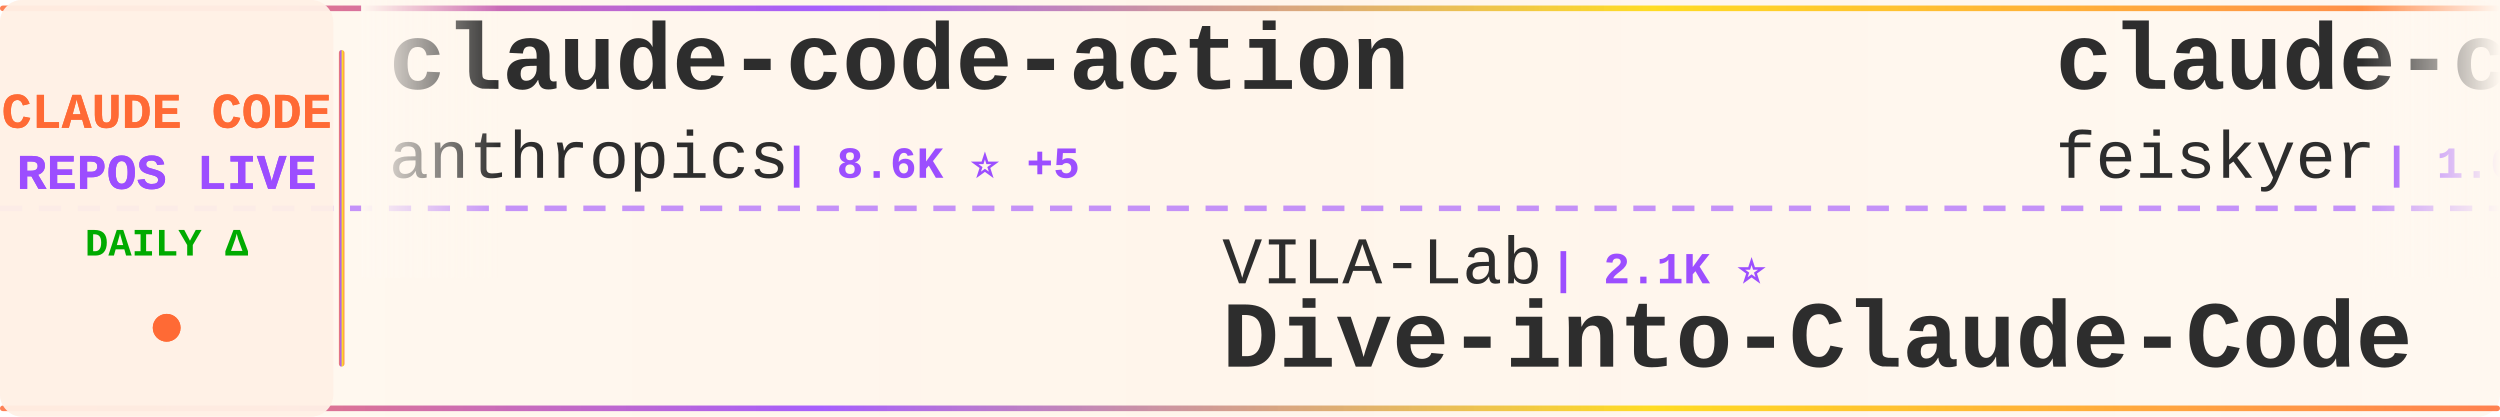
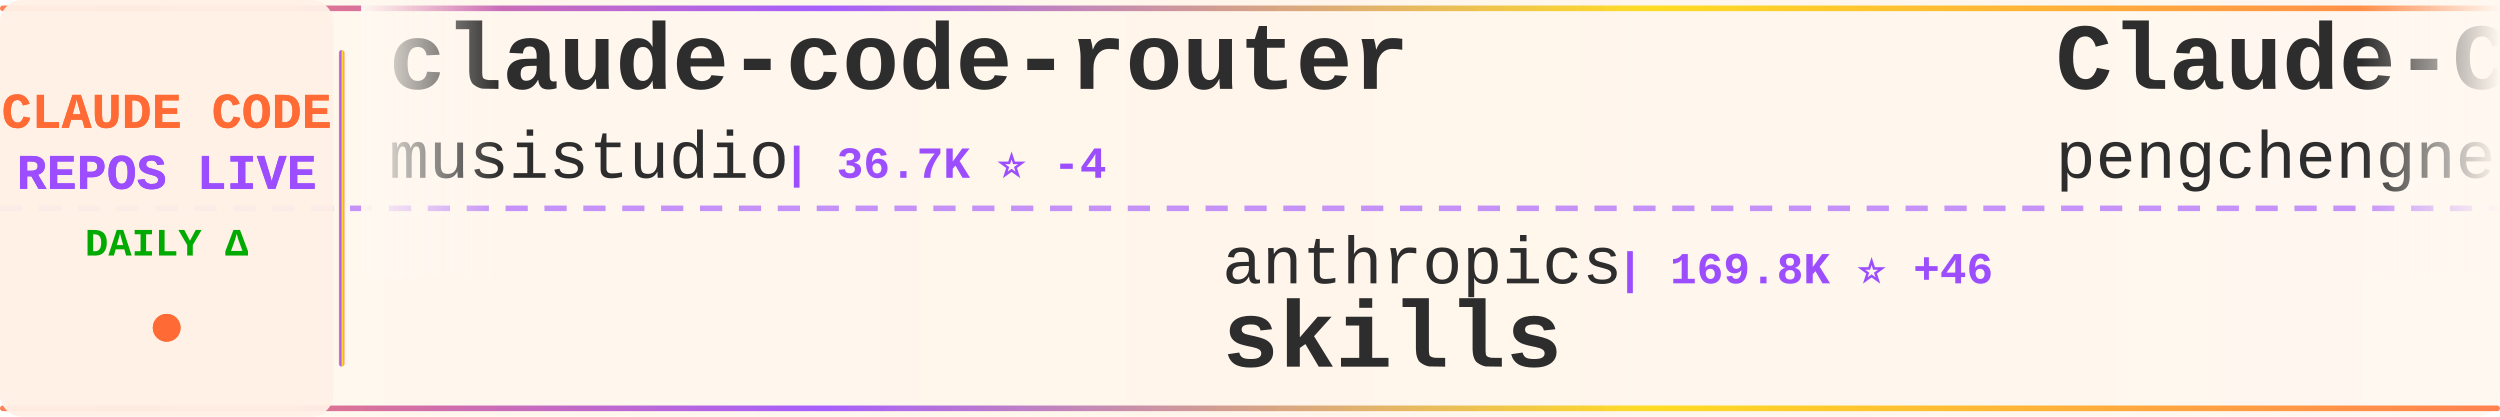
<svg xmlns="http://www.w3.org/2000/svg" width="900" height="150">
  <defs>
    <linearGradient id="tickerBg" x1="0%" y1="0%" x2="100%" y2="0%">
      <stop offset="0%" style="stop-color:#fff8f0;stop-opacity:0.98" />
      <stop offset="50%" style="stop-color:#fff5eb;stop-opacity:1" />
      <stop offset="100%" style="stop-color:#fff8f0;stop-opacity:0.98" />
    </linearGradient>
    <linearGradient id="borderGrad" x1="0%" y1="0%" x2="100%" y2="0%">
      <stop offset="0%" style="stop-color:#FF6B35;stop-opacity:0.85">
        <animate attributeName="stop-opacity" values="0.85;1;0.85" dur="2s" repeatCount="indefinite" />
      </stop>
      <stop offset="33%" style="stop-color:#9C4EFF;stop-opacity:0.9">
        <animate attributeName="stop-opacity" values="0.9;1;0.9" dur="2.2s" repeatCount="indefinite" />
      </stop>
      <stop offset="66%" style="stop-color:#FFD700;stop-opacity:0.85">
        <animate attributeName="stop-opacity" values="0.85;1;0.85" dur="1.8s" repeatCount="indefinite" />
      </stop>
      <stop offset="100%" style="stop-color:#FF6B35;stop-opacity:0.85">
        <animate attributeName="stop-opacity" values="0.85;1;0.85" dur="2s" repeatCount="indefinite" />
      </stop>
    </linearGradient>
    <filter id="textGlow">
      <feGaussianBlur stdDeviation="0.15" result="coloredBlur" />
      <feMerge>
        <feMergeNode in="coloredBlur" />
        <feMergeNode in="SourceGraphic" />
      </feMerge>
    </filter>
    <filter id="metricGlow">
      <feGaussianBlur stdDeviation="0.2" result="coloredBlur" />
      <feMerge>
        <feMergeNode in="coloredBlur" />
        <feMergeNode in="SourceGraphic" />
      </feMerge>
    </filter>
    <linearGradient id="leftFade" x1="0%" y1="0%" x2="100%" y2="0%">
      <stop offset="0%" style="stop-color:#fff8f0;stop-opacity:1" />
      <stop offset="100%" style="stop-color:#fff8f0;stop-opacity:0" />
    </linearGradient>
    <linearGradient id="rightFade" x1="0%" y1="0%" x2="100%" y2="0%">
      <stop offset="0%" style="stop-color:#fff8f0;stop-opacity:0" />
      <stop offset="100%" style="stop-color:#fff8f0;stop-opacity:1" />
    </linearGradient>
  </defs>
  <rect width="900" height="150" fill="url(#tickerBg)" rx="8" />
  <rect x="0" y="2" width="900" height="2" fill="url(#borderGrad)" rx="1" />
  <rect x="0" y="146" width="900" height="2" fill="url(#borderGrad)" rx="1" />
  <line x1="0" y1="75" x2="900" y2="75" stroke="#9C4EFF" stroke-width="2" stroke-dasharray="8 6" opacity="0.6" />
  <rect x="0" y="0" width="120" height="150" fill="#fff0e6" opacity="0.95" rx="8" />
  <text x="60" y="46" font-family="'Courier New', monospace" font-size="18" font-weight="bold" fill="#FF6B35" text-anchor="middle" filter="url(#textGlow)">
    CLAUDE CODE
  </text>
  <text x="60" y="68" font-family="'Courier New', monospace" font-size="18" font-weight="bold" fill="#9C4EFF" text-anchor="middle" filter="url(#textGlow)">
    REPOS LIVE
  </text>
  <text x="60" y="92" font-family="'Courier New', monospace" font-size="14" font-weight="bold" fill="#00aa00" text-anchor="middle">
    DAILY Δ
  </text>
  <circle cx="60" cy="118" r="5" fill="#FF6B35" filter="url(#metricGlow)">
    <animate attributeName="r" values="4;6;4" dur="1.5s" repeatCount="indefinite" />
    <animate attributeName="opacity" values="0.6;1;0.6" dur="1.5s" repeatCount="indefinite" />
  </circle>
  <rect x="122" y="18" width="2" height="114" fill="url(#borderGrad)" rx="1" />
  <clipPath id="tickerClip">
    <rect x="130" y="0" width="770" height="150" />
  </clipPath>
  <g clip-path="url(#tickerClip)">
    <g id="tickerItems">
      <animateTransform attributeName="transform" attributeType="XML" type="translate" from="0 0" to="-3000 0" dur="54s" repeatCount="indefinite" />
      <g transform="translate(0, 0)">
-         <text x="140" y="32" font-family="'Courier New', monospace" font-size="34" font-weight="bold" fill="#2d2d2d">claude-code-action</text>
-         <text x="140" y="64" font-family="'Courier New', monospace" font-size="24" font-weight="normal" fill="#2d2d2d" opacity="1.0">anthropics</text>
-         <text x="282" y="64" font-family="'Courier New', monospace" font-size="16" font-weight="bold" fill="#9C4EFF"> | 8.6K ⭐ +5</text>
+         <text x="140" y="32" font-family="'Courier New', monospace" font-size="34" font-weight="bold" fill="#2d2d2d">claude-code-router</text>
+         <text x="140" y="64" font-family="'Courier New', monospace" font-size="24" font-weight="normal" fill="#2d2d2d" opacity="1.0">musistudio</text>
+         <text x="282" y="64" font-family="'Courier New', monospace" font-size="16" font-weight="bold" fill="#9C4EFF"> | 36.7K ⭐ -4</text>
      </g>
      <g transform="translate(300, 0)">
-         <text x="140" y="102" font-family="'Courier New', monospace" font-size="24" font-weight="normal" fill="#2d2d2d" opacity="1.0">VILA-Lab</text>
-         <text x="258" y="102" font-family="'Courier New', monospace" font-size="16" font-weight="bold" fill="#9C4EFF"> | 2.1K ⭐</text>
-         <text x="140" y="132" font-family="'Courier New', monospace" font-size="34" font-weight="bold" fill="#2d2d2d">Dive-into-Claude-Code</text>
+         <text x="140" y="102" font-family="'Courier New', monospace" font-size="24" font-weight="normal" fill="#2d2d2d" opacity="1.0">anthropics</text>
+         <text x="282" y="102" font-family="'Courier New', monospace" font-size="16" font-weight="bold" fill="#9C4EFF"> | 169.8K ⭐ +46</text>
+         <text x="140" y="132" font-family="'Courier New', monospace" font-size="34" font-weight="bold" fill="#2d2d2d">skills</text>
      </g>
      <g transform="translate(600, 0)">
-         <text x="140" y="32" font-family="'Courier New', monospace" font-size="34" font-weight="bold" fill="#2d2d2d">claude-code-settings</text>
-         <text x="140" y="64" font-family="'Courier New', monospace" font-size="24" font-weight="normal" fill="#2d2d2d" opacity="1.0">feiskyer</text>
-         <text x="258" y="64" font-family="'Courier New', monospace" font-size="16" font-weight="bold" fill="#9C4EFF"> | 1.6K ⭐ -1</text>
+         <text x="140" y="32" font-family="'Courier New', monospace" font-size="34" font-weight="bold" fill="#2d2d2d">Claude-Code</text>
+         <text x="140" y="64" font-family="'Courier New', monospace" font-size="24" font-weight="normal" fill="#2d2d2d" opacity="1.0">pengchengneo</text>
+         <text x="306" y="64" font-family="'Courier New', monospace" font-size="16" font-weight="bold" fill="#9C4EFF"> | 1.7K ⭐ +1</text>
      </g>
      <g transform="translate(900, 0)">
-         <text x="140" y="102" font-family="'Courier New', monospace" font-size="24" font-weight="normal" fill="#2d2d2d" opacity="1.0">xu-xiang</text>
-         <text x="258" y="102" font-family="'Courier New', monospace" font-size="16" font-weight="bold" fill="#9C4EFF"> | 1.9K ⭐ +1</text>
-         <text x="140" y="132" font-family="'Courier New', monospace" font-size="34" font-weight="bold" fill="#2d2d2d">everything-claude-code-z...</text>
+         <text x="140" y="102" font-family="'Courier New', monospace" font-size="24" font-weight="normal" fill="#2d2d2d" opacity="1.0">ChrisWiles</text>
+         <text x="282" y="102" font-family="'Courier New', monospace" font-size="16" font-weight="bold" fill="#9C4EFF"> | 6.0K ⭐</text>
+         <text x="140" y="132" font-family="'Courier New', monospace" font-size="34" font-weight="bold" fill="#2d2d2d">claude-code-showcase</text>
      </g>
      <g transform="translate(1200, 0)">
-         <text x="140" y="32" font-family="'Courier New', monospace" font-size="34" font-weight="bold" fill="#2d2d2d">Claude-Code-Usage-Monito...</text>
-         <text x="140" y="64" font-family="'Courier New', monospace" font-size="24" font-weight="normal" fill="#2d2d2d" opacity="1.0">Maciek-roboblog</text>
-         <text x="342" y="64" font-family="'Courier New', monospace" font-size="16" font-weight="bold" fill="#9C4EFF"> | 8.6K ⭐ +1</text>
+         <text x="140" y="32" font-family="'Courier New', monospace" font-size="34" font-weight="bold" fill="#2d2d2d">claude-code</text>
+         <text x="140" y="64" font-family="'Courier New', monospace" font-size="24" font-weight="normal" fill="#2d2d2d" opacity="1.0">codeaashu</text>
+         <text x="270" y="64" font-family="'Courier New', monospace" font-size="16" font-weight="bold" fill="#9C4EFF"> | 3.2K ⭐ -2</text>
      </g>
      <g transform="translate(1500, 0)">
-         <text x="140" y="102" font-family="'Courier New', monospace" font-size="24" font-weight="normal" fill="#2d2d2d" opacity="1.0">ponponon</text>
-         <text x="258" y="102" font-family="'Courier New', monospace" font-size="16" font-weight="bold" fill="#9C4EFF"> | 2.3K ⭐ -1</text>
-         <text x="140" y="132" font-family="'Courier New', monospace" font-size="34" font-weight="bold" fill="#2d2d2d">claude_code_src</text>
+         <text x="140" y="102" font-family="'Courier New', monospace" font-size="24" font-weight="normal" fill="#2d2d2d" opacity="1.0">disler</text>
+         <text x="234" y="102" font-family="'Courier New', monospace" font-size="16" font-weight="bold" fill="#9C4EFF"> | 1.6K ⭐ -1</text>
+         <text x="140" y="132" font-family="'Courier New', monospace" font-size="34" font-weight="bold" fill="#2d2d2d">pi-vs-claude-code</text>
      </g>
      <g transform="translate(1800, 0)">
-         <text x="140" y="32" font-family="'Courier New', monospace" font-size="34" font-weight="bold" fill="#2d2d2d">claude-code</text>
-         <text x="140" y="64" font-family="'Courier New', monospace" font-size="24" font-weight="normal" fill="#2d2d2d" opacity="1.0">jarmuine</text>
-         <text x="258" y="64" font-family="'Courier New', monospace" font-size="16" font-weight="bold" fill="#9C4EFF"> | 2.3K ⭐</text>
+         <text x="140" y="32" font-family="'Courier New', monospace" font-size="34" font-weight="bold" fill="#2d2d2d">claude-code-video-toolki...</text>
+         <text x="140" y="64" font-family="'Courier New', monospace" font-size="24" font-weight="normal" fill="#2d2d2d" opacity="1.0">digitalsamba</text>
+         <text x="306" y="64" font-family="'Courier New', monospace" font-size="16" font-weight="bold" fill="#9C4EFF"> | 1.9K ⭐</text>
      </g>
      <g transform="translate(2100, 0)">
-         <text x="140" y="102" font-family="'Courier New', monospace" font-size="24" font-weight="normal" fill="#2d2d2d" opacity="1.0">ChrisWiles</text>
-         <text x="282" y="102" font-family="'Courier New', monospace" font-size="16" font-weight="bold" fill="#9C4EFF"> | 6.0K ⭐ +1</text>
-         <text x="140" y="132" font-family="'Courier New', monospace" font-size="34" font-weight="bold" fill="#2d2d2d">claude-code-showcase</text>
+         <text x="140" y="102" font-family="'Courier New', monospace" font-size="24" font-weight="normal" fill="#2d2d2d" opacity="1.0">FlorianBruniaux</text>
+         <text x="342" y="102" font-family="'Courier New', monospace" font-size="16" font-weight="bold" fill="#9C4EFF"> | 5.7K ⭐ +2</text>
+         <text x="140" y="132" font-family="'Courier New', monospace" font-size="34" font-weight="bold" fill="#2d2d2d">claude-code-ultimate-gui...</text>
      </g>
      <g transform="translate(2400, 0)">
-         <text x="140" y="32" font-family="'Courier New', monospace" font-size="34" font-weight="bold" fill="#2d2d2d">claude-code-guide</text>
-         <text x="140" y="64" font-family="'Courier New', monospace" font-size="24" font-weight="normal" fill="#2d2d2d" opacity="1.0">zebbern</text>
-         <text x="246" y="64" font-family="'Courier New', monospace" font-size="16" font-weight="bold" fill="#9C4EFF"> | 4.6K ⭐ +1</text>
+         <text x="140" y="32" font-family="'Courier New', monospace" font-size="34" font-weight="bold" fill="#2d2d2d">claude-code-from-scratch</text>
+         <text x="140" y="64" font-family="'Courier New', monospace" font-size="24" font-weight="normal" fill="#2d2d2d" opacity="1.0">Windy3f3f3f3f</text>
+         <text x="318" y="64" font-family="'Courier New', monospace" font-size="16" font-weight="bold" fill="#9C4EFF"> | 2.6K ⭐</text>
      </g>
      <g transform="translate(2700, 0)">
-         <text x="140" y="102" font-family="'Courier New', monospace" font-size="24" font-weight="normal" fill="#2d2d2d" opacity="1.0">tanbiralam</text>
-         <text x="282" y="102" font-family="'Courier New', monospace" font-size="16" font-weight="bold" fill="#9C4EFF"> | 2.2K ⭐ +1</text>
-         <text x="140" y="132" font-family="'Courier New', monospace" font-size="34" font-weight="bold" fill="#2d2d2d">claude-code</text>
+         <text x="140" y="102" font-family="'Courier New', monospace" font-size="24" font-weight="normal" fill="#2d2d2d" opacity="1.0">kodu-ai</text>
+         <text x="246" y="102" font-family="'Courier New', monospace" font-size="16" font-weight="bold" fill="#9C4EFF"> | 5.2K ⭐</text>
+         <text x="140" y="132" font-family="'Courier New', monospace" font-size="34" font-weight="bold" fill="#2d2d2d">claude-coder</text>
      </g>
      <g transform="translate(3000, 0)">
-         <text x="140" y="32" font-family="'Courier New', monospace" font-size="34" font-weight="bold" fill="#2d2d2d">claude-code-action</text>
-         <text x="140" y="64" font-family="'Courier New', monospace" font-size="24" font-weight="normal" fill="#2d2d2d" opacity="1.0">anthropics</text>
-         <text x="282" y="64" font-family="'Courier New', monospace" font-size="16" font-weight="bold" fill="#9C4EFF"> | 8.6K ⭐ +5</text>
+         <text x="140" y="32" font-family="'Courier New', monospace" font-size="34" font-weight="bold" fill="#2d2d2d">claude-code-router</text>
+         <text x="140" y="64" font-family="'Courier New', monospace" font-size="24" font-weight="normal" fill="#2d2d2d" opacity="1.0">musistudio</text>
+         <text x="282" y="64" font-family="'Courier New', monospace" font-size="16" font-weight="bold" fill="#9C4EFF"> | 36.7K ⭐ -4</text>
      </g>
      <g transform="translate(3300, 0)">
-         <text x="140" y="102" font-family="'Courier New', monospace" font-size="24" font-weight="normal" fill="#2d2d2d" opacity="1.0">VILA-Lab</text>
-         <text x="258" y="102" font-family="'Courier New', monospace" font-size="16" font-weight="bold" fill="#9C4EFF"> | 2.1K ⭐</text>
-         <text x="140" y="132" font-family="'Courier New', monospace" font-size="34" font-weight="bold" fill="#2d2d2d">Dive-into-Claude-Code</text>
+         <text x="140" y="102" font-family="'Courier New', monospace" font-size="24" font-weight="normal" fill="#2d2d2d" opacity="1.0">anthropics</text>
+         <text x="282" y="102" font-family="'Courier New', monospace" font-size="16" font-weight="bold" fill="#9C4EFF"> | 169.8K ⭐ +46</text>
+         <text x="140" y="132" font-family="'Courier New', monospace" font-size="34" font-weight="bold" fill="#2d2d2d">skills</text>
      </g>
      <g transform="translate(3600, 0)">
-         <text x="140" y="32" font-family="'Courier New', monospace" font-size="34" font-weight="bold" fill="#2d2d2d">claude-code-settings</text>
-         <text x="140" y="64" font-family="'Courier New', monospace" font-size="24" font-weight="normal" fill="#2d2d2d" opacity="1.0">feiskyer</text>
-         <text x="258" y="64" font-family="'Courier New', monospace" font-size="16" font-weight="bold" fill="#9C4EFF"> | 1.6K ⭐ -1</text>
+         <text x="140" y="32" font-family="'Courier New', monospace" font-size="34" font-weight="bold" fill="#2d2d2d">Claude-Code</text>
+         <text x="140" y="64" font-family="'Courier New', monospace" font-size="24" font-weight="normal" fill="#2d2d2d" opacity="1.0">pengchengneo</text>
+         <text x="306" y="64" font-family="'Courier New', monospace" font-size="16" font-weight="bold" fill="#9C4EFF"> | 1.7K ⭐ +1</text>
      </g>
      <g transform="translate(3900, 0)">
-         <text x="140" y="102" font-family="'Courier New', monospace" font-size="24" font-weight="normal" fill="#2d2d2d" opacity="1.0">xu-xiang</text>
-         <text x="258" y="102" font-family="'Courier New', monospace" font-size="16" font-weight="bold" fill="#9C4EFF"> | 1.9K ⭐ +1</text>
-         <text x="140" y="132" font-family="'Courier New', monospace" font-size="34" font-weight="bold" fill="#2d2d2d">everything-claude-code-z...</text>
+         <text x="140" y="102" font-family="'Courier New', monospace" font-size="24" font-weight="normal" fill="#2d2d2d" opacity="1.0">ChrisWiles</text>
+         <text x="282" y="102" font-family="'Courier New', monospace" font-size="16" font-weight="bold" fill="#9C4EFF"> | 6.0K ⭐</text>
+         <text x="140" y="132" font-family="'Courier New', monospace" font-size="34" font-weight="bold" fill="#2d2d2d">claude-code-showcase</text>
      </g>
    </g>
  </g>
  <rect x="130" y="0" width="50" height="100" fill="url(#leftFade)" />
  <rect x="850" y="0" width="50" height="100" fill="url(#rightFade)" />
</svg>
